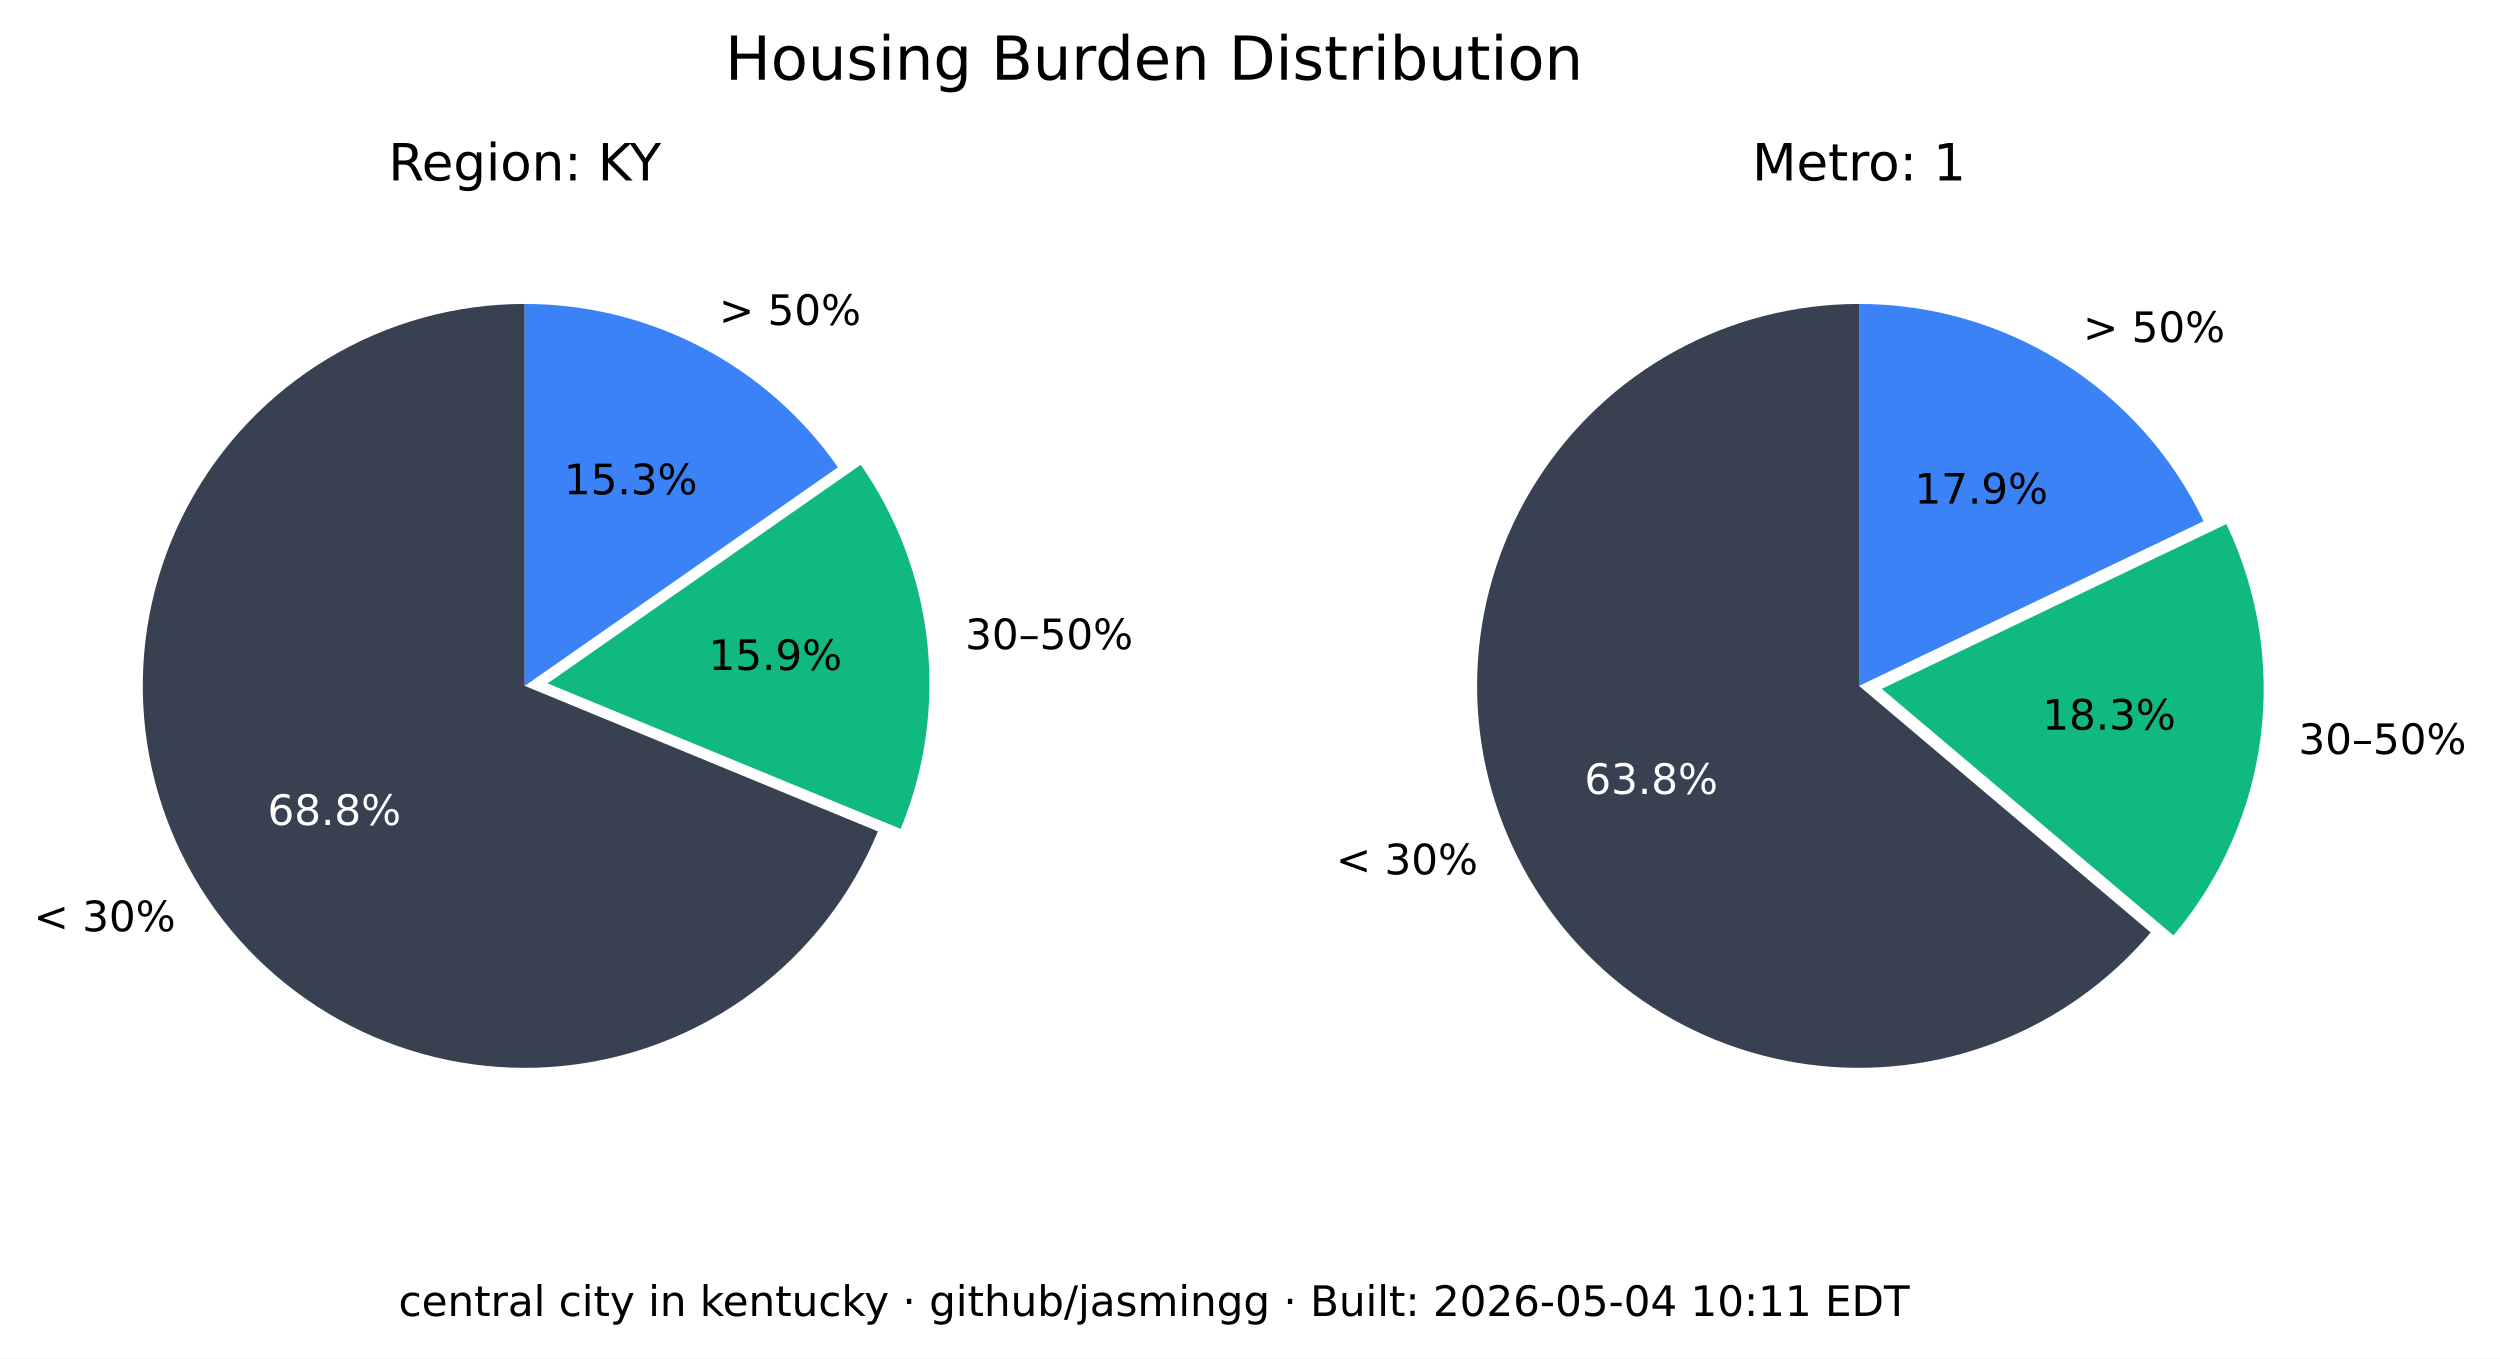
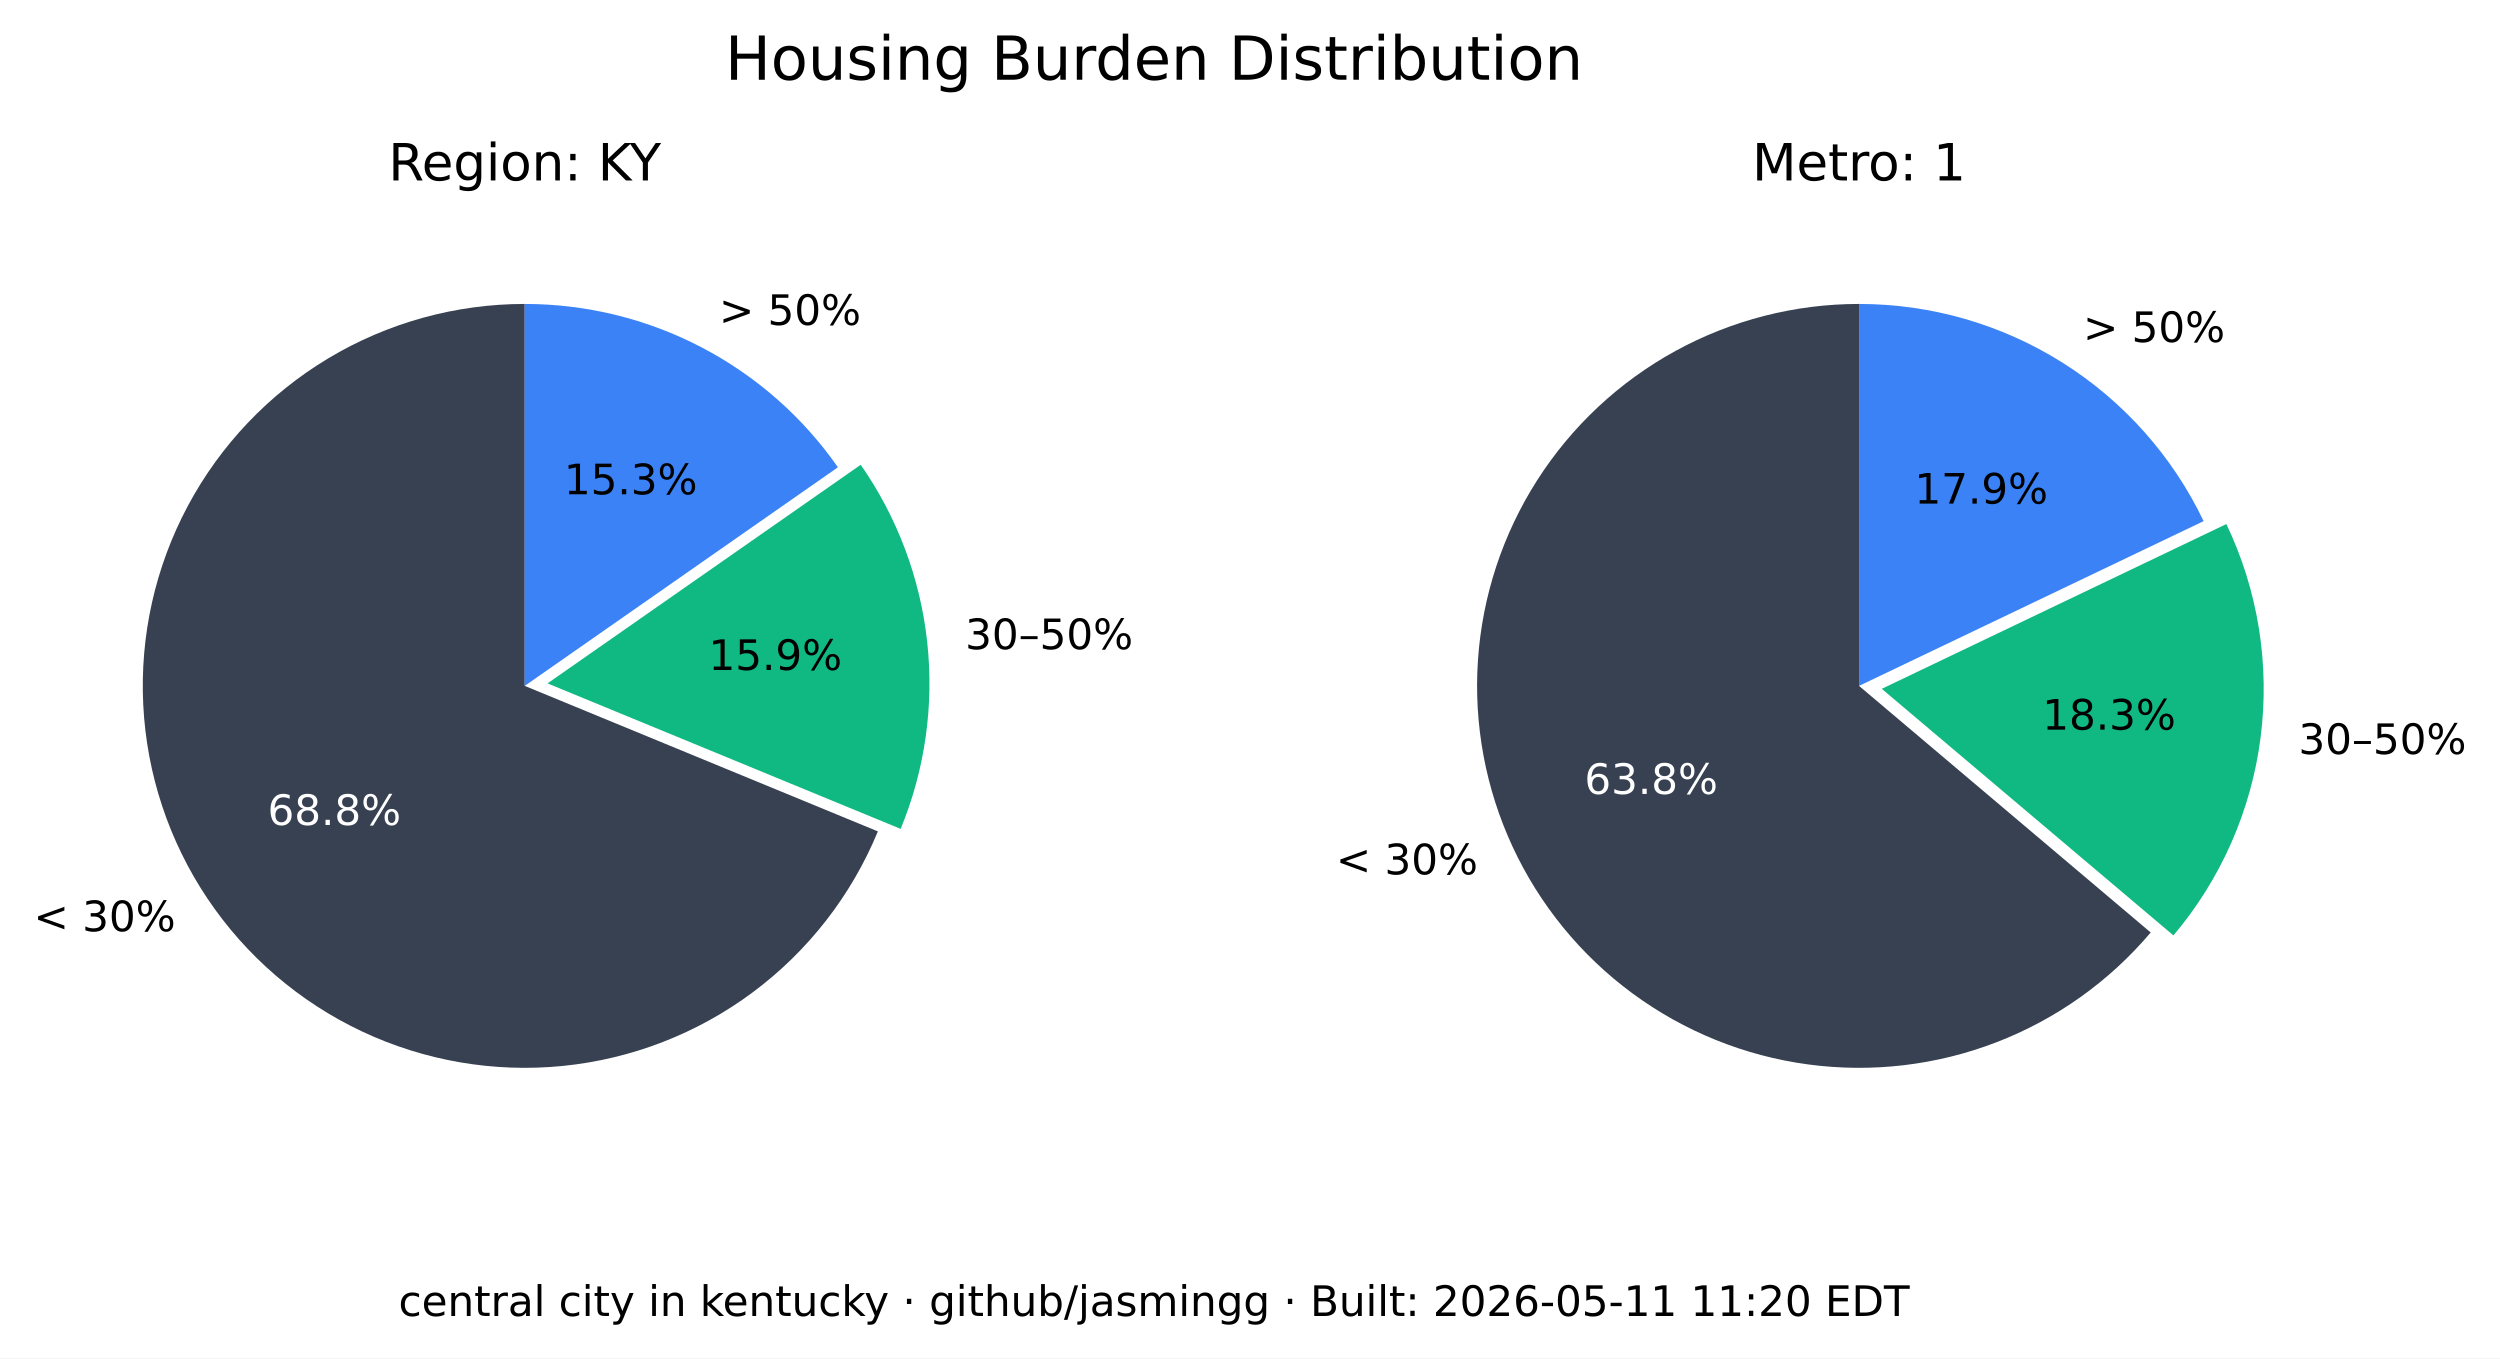
<svg xmlns="http://www.w3.org/2000/svg" xmlns:xlink="http://www.w3.org/1999/xlink" width="535.361pt" height="290.88pt" viewBox="0 0 535.361 290.88" version="1.1">
  <defs>
    <style type="text/css">*{stroke-linejoin: round; stroke-linecap: butt}</style>
  </defs>
  <g id="figure_1">
    <g id="patch_1">
      <path d="M 0 290.88  L 535.361 290.88  L 535.361 0  L 0 0  z " style="fill: #ffffff" />
    </g>
    <g id="axes_1">
      <g id="patch_2">
        <path d="M 112.367 65.088  C 97.551 65.088 83.008 69.114 70.301 76.735  C 57.594 84.355 47.194 95.287 40.215 108.357  C 33.237 121.428 29.939 136.152 30.677 150.951  C 31.414 165.749 36.159 180.073 44.402 192.385  C 52.646 204.697 64.082 214.541 77.483 220.86  C 90.885 227.179 105.755 229.74 120.499 228.267  C 135.242 226.794 149.312 221.342 161.199 212.496  C 173.085 203.65 182.347 191.738 187.992 178.039  L 112.367 146.88  z " style="fill: #374151" />
      </g>
      <g id="patch_3">
        <path d="M 192.87 177.503  C 198.091 164.831 200.044 151.048 198.55 137.424  C 197.055 123.8 192.159 110.768 184.314 99.529  L 117.246 146.345  z " style="fill: #10b981" />
      </g>
      <g id="patch_4">
        <path d="M 179.436 100.064  C 171.899 89.266 161.864 80.446 150.188 74.357  C 138.512 68.268 125.536 65.088 112.367 65.088  L 112.367 146.88  z " style="fill: #3b82f6" />
      </g>
      <g id="matplotlib.axis_1" />
      <g id="matplotlib.axis_2" />
      <g id="text_1">
        <g transform="translate(7.2 199.4189) scale(0.09 -0.09)">
          <defs>
            <path id="DejaVuSans-3c" d="M 4684 3150  L 1459 2003  L 4684 863  L 4684 294  L 678 1747  L 678 2266  L 4684 3719  L 4684 3150  z " transform="scale(0.015625)" />
            <path id="DejaVuSans-20" transform="scale(0.015625)" />
            <path id="DejaVuSans-33" d="M 2597 2516  Q 3050 2419 3304 2112  Q 3559 1806 3559 1356  Q 3559 666 3084 287  Q 2609 -91 1734 -91  Q 1441 -91 1130 -33  Q 819 25 488 141  L 488 750  Q 750 597 1062 519  Q 1375 441 1716 441  Q 2309 441 2620 675  Q 2931 909 2931 1356  Q 2931 1769 2642 2001  Q 2353 2234 1838 2234  L 1294 2234  L 1294 2753  L 1863 2753  Q 2328 2753 2575 2939  Q 2822 3125 2822 3475  Q 2822 3834 2567 4026  Q 2313 4219 1838 4219  Q 1578 4219 1281 4162  Q 984 4106 628 3988  L 628 4550  Q 988 4650 1302 4700  Q 1616 4750 1894 4750  Q 2613 4750 3031 4423  Q 3450 4097 3450 3541  Q 3450 3153 3228 2886  Q 3006 2619 2597 2516  z " transform="scale(0.015625)" />
            <path id="DejaVuSans-30" d="M 2034 4250  Q 1547 4250 1301 3770  Q 1056 3291 1056 2328  Q 1056 1369 1301 889  Q 1547 409 2034 409  Q 2525 409 2770 889  Q 3016 1369 3016 2328  Q 3016 3291 2770 3770  Q 2525 4250 2034 4250  z M 2034 4750  Q 2819 4750 3233 4129  Q 3647 3509 3647 2328  Q 3647 1150 3233 529  Q 2819 -91 2034 -91  Q 1250 -91 836 529  Q 422 1150 422 2328  Q 422 3509 836 4129  Q 1250 4750 2034 4750  z " transform="scale(0.015625)" />
            <path id="DejaVuSans-25" d="M 4653 2053  Q 4381 2053 4226 1822  Q 4072 1591 4072 1178  Q 4072 772 4226 539  Q 4381 306 4653 306  Q 4919 306 5073 539  Q 5228 772 5228 1178  Q 5228 1588 5073 1820  Q 4919 2053 4653 2053  z M 4653 2450  Q 5147 2450 5437 2106  Q 5728 1763 5728 1178  Q 5728 594 5436 251  Q 5144 -91 4653 -91  Q 4153 -91 3862 251  Q 3572 594 3572 1178  Q 3572 1766 3864 2108  Q 4156 2450 4653 2450  z M 1428 4353  Q 1159 4353 1004 4120  Q 850 3888 850 3481  Q 850 3069 1003 2837  Q 1156 2606 1428 2606  Q 1700 2606 1854 2837  Q 2009 3069 2009 3481  Q 2009 3884 1853 4118  Q 1697 4353 1428 4353  z M 4250 4750  L 4750 4750  L 1831 -91  L 1331 -91  L 4250 4750  z M 1428 4750  Q 1922 4750 2215 4408  Q 2509 4066 2509 3481  Q 2509 2891 2217 2550  Q 1925 2209 1428 2209  Q 931 2209 642 2551  Q 353 2894 353 3481  Q 353 4063 643 4406  Q 934 4750 1428 4750  z " transform="scale(0.015625)" />
          </defs>
          <use xlink:href="#DejaVuSans-3c" />
          <use xlink:href="#DejaVuSans-20" x="83.789" />
          <use xlink:href="#DejaVuSans-33" x="115.576" />
          <use xlink:href="#DejaVuSans-30" x="179.199" />
          <use xlink:href="#DejaVuSans-25" x="242.822" />
        </g>
      </g>
      <g id="text_2">
        <g style="fill: #ffffff" transform="translate(57.29316 176.6664) scale(0.09 -0.09)">
          <defs>
            <path id="DejaVuSans-36" d="M 2113 2584  Q 1688 2584 1439 2293  Q 1191 2003 1191 1497  Q 1191 994 1439 701  Q 1688 409 2113 409  Q 2538 409 2786 701  Q 3034 994 3034 1497  Q 3034 2003 2786 2293  Q 2538 2584 2113 2584  z M 3366 4563  L 3366 3988  Q 3128 4100 2886 4159  Q 2644 4219 2406 4219  Q 1781 4219 1451 3797  Q 1122 3375 1075 2522  Q 1259 2794 1537 2939  Q 1816 3084 2150 3084  Q 2853 3084 3261 2657  Q 3669 2231 3669 1497  Q 3669 778 3244 343  Q 2819 -91 2113 -91  Q 1303 -91 875 529  Q 447 1150 447 2328  Q 447 3434 972 4092  Q 1497 4750 2381 4750  Q 2619 4750 2861 4703  Q 3103 4656 3366 4563  z " transform="scale(0.015625)" />
            <path id="DejaVuSans-38" d="M 2034 2216  Q 1584 2216 1326 1975  Q 1069 1734 1069 1313  Q 1069 891 1326 650  Q 1584 409 2034 409  Q 2484 409 2743 651  Q 3003 894 3003 1313  Q 3003 1734 2745 1975  Q 2488 2216 2034 2216  z M 1403 2484  Q 997 2584 770 2862  Q 544 3141 544 3541  Q 544 4100 942 4425  Q 1341 4750 2034 4750  Q 2731 4750 3128 4425  Q 3525 4100 3525 3541  Q 3525 3141 3298 2862  Q 3072 2584 2669 2484  Q 3125 2378 3379 2068  Q 3634 1759 3634 1313  Q 3634 634 3220 271  Q 2806 -91 2034 -91  Q 1263 -91 848 271  Q 434 634 434 1313  Q 434 1759 690 2068  Q 947 2378 1403 2484  z M 1172 3481  Q 1172 3119 1398 2916  Q 1625 2713 2034 2713  Q 2441 2713 2670 2916  Q 2900 3119 2900 3481  Q 2900 3844 2670 4047  Q 2441 4250 2034 4250  Q 1625 4250 1398 4047  Q 1172 3844 1172 3481  z " transform="scale(0.015625)" />
            <path id="DejaVuSans-2e" d="M 684 794  L 1344 794  L 1344 0  L 684 0  L 684 794  z " transform="scale(0.015625)" />
          </defs>
          <use xlink:href="#DejaVuSans-36" />
          <use xlink:href="#DejaVuSans-38" x="63.623" />
          <use xlink:href="#DejaVuSans-2e" x="127.246" />
          <use xlink:href="#DejaVuSans-38" x="159.033" />
          <use xlink:href="#DejaVuSans-25" x="222.656" />
        </g>
      </g>
      <g id="text_3">
        <g transform="translate(206.68 139.015) scale(0.09 -0.09)">
          <defs>
            <path id="DejaVuSans-2013" d="M 313 1978  L 2888 1978  L 2888 1528  L 313 1528  L 313 1978  z " transform="scale(0.015625)" />
            <path id="DejaVuSans-35" d="M 691 4666  L 3169 4666  L 3169 4134  L 1269 4134  L 1269 2991  Q 1406 3038 1543 3061  Q 1681 3084 1819 3084  Q 2600 3084 3056 2656  Q 3513 2228 3513 1497  Q 3513 744 3044 326  Q 2575 -91 1722 -91  Q 1428 -91 1123 -41  Q 819 9 494 109  L 494 744  Q 775 591 1075 516  Q 1375 441 1709 441  Q 2250 441 2565 725  Q 2881 1009 2881 1497  Q 2881 1984 2565 2268  Q 2250 2553 1709 2553  Q 1456 2553 1204 2497  Q 953 2441 691 2322  L 691 4666  z " transform="scale(0.015625)" />
          </defs>
          <use xlink:href="#DejaVuSans-33" />
          <use xlink:href="#DejaVuSans-30" x="63.623" />
          <use xlink:href="#DejaVuSans-2013" x="127.246" />
          <use xlink:href="#DejaVuSans-35" x="177.246" />
          <use xlink:href="#DejaVuSans-30" x="240.869" />
          <use xlink:href="#DejaVuSans-25" x="304.492" />
        </g>
      </g>
      <g id="text_4">
        <g transform="translate(151.7328 143.4755) scale(0.09 -0.09)">
          <defs>
            <path id="DejaVuSans-31" d="M 794 531  L 1825 531  L 1825 4091  L 703 3866  L 703 4441  L 1819 4666  L 2450 4666  L 2450 531  L 3481 531  L 3481 0  L 794 0  L 794 531  z " transform="scale(0.015625)" />
            <path id="DejaVuSans-39" d="M 703 97  L 703 672  Q 941 559 1184 500  Q 1428 441 1663 441  Q 2288 441 2617 861  Q 2947 1281 2994 2138  Q 2813 1869 2534 1725  Q 2256 1581 1919 1581  Q 1219 1581 811 2004  Q 403 2428 403 3163  Q 403 3881 828 4315  Q 1253 4750 1959 4750  Q 2769 4750 3195 4129  Q 3622 3509 3622 2328  Q 3622 1225 3098 567  Q 2575 -91 1691 -91  Q 1453 -91 1209 -44  Q 966 3 703 97  z M 1959 2075  Q 2384 2075 2632 2365  Q 2881 2656 2881 3163  Q 2881 3666 2632 3958  Q 2384 4250 1959 4250  Q 1534 4250 1286 3958  Q 1038 3666 1038 3163  Q 1038 2656 1286 2365  Q 1534 2075 1959 2075  z " transform="scale(0.015625)" />
          </defs>
          <use xlink:href="#DejaVuSans-31" />
          <use xlink:href="#DejaVuSans-35" x="63.623" />
          <use xlink:href="#DejaVuSans-2e" x="127.246" />
          <use xlink:href="#DejaVuSans-39" x="159.033" />
          <use xlink:href="#DejaVuSans-25" x="222.656" />
        </g>
      </g>
      <g id="text_5">
        <g transform="translate(153.97 69.58851) scale(0.09 -0.09)">
          <defs>
            <path id="DejaVuSans-3e" d="M 678 3150  L 678 3719  L 4684 2266  L 4684 1747  L 678 294  L 678 863  L 3897 2003  L 678 3150  z " transform="scale(0.015625)" />
          </defs>
          <use xlink:href="#DejaVuSans-3e" />
          <use xlink:href="#DejaVuSans-20" x="83.789" />
          <use xlink:href="#DejaVuSans-35" x="115.576" />
          <use xlink:href="#DejaVuSans-30" x="179.199" />
          <use xlink:href="#DejaVuSans-25" x="242.822" />
        </g>
      </g>
      <g id="text_6">
        <g transform="translate(120.7644 105.8498) scale(0.09 -0.09)">
          <use xlink:href="#DejaVuSans-31" />
          <use xlink:href="#DejaVuSans-35" x="63.623" />
          <use xlink:href="#DejaVuSans-2e" x="127.246" />
          <use xlink:href="#DejaVuSans-33" x="159.033" />
          <use xlink:href="#DejaVuSans-25" x="222.656" />
        </g>
      </g>
      <g id="text_7">
        <g transform="translate(83.17094 38.64) scale(0.11 -0.11)">
          <defs>
            <path id="DejaVuSans-52" d="M 2841 2188  Q 3044 2119 3236 1894  Q 3428 1669 3622 1275  L 4263 0  L 3584 0  L 2988 1197  Q 2756 1666 2539 1819  Q 2322 1972 1947 1972  L 1259 1972  L 1259 0  L 628 0  L 628 4666  L 2053 4666  Q 2853 4666 3247 4331  Q 3641 3997 3641 3322  Q 3641 2881 3436 2590  Q 3231 2300 2841 2188  z M 1259 4147  L 1259 2491  L 2053 2491  Q 2509 2491 2742 2702  Q 2975 2913 2975 3322  Q 2975 3731 2742 3939  Q 2509 4147 2053 4147  L 1259 4147  z " transform="scale(0.015625)" />
            <path id="DejaVuSans-65" d="M 3597 1894  L 3597 1613  L 953 1613  Q 991 1019 1311 708  Q 1631 397 2203 397  Q 2534 397 2845 478  Q 3156 559 3463 722  L 3463 178  Q 3153 47 2828 -22  Q 2503 -91 2169 -91  Q 1331 -91 842 396  Q 353 884 353 1716  Q 353 2575 817 3079  Q 1281 3584 2069 3584  Q 2775 3584 3186 3129  Q 3597 2675 3597 1894  z M 3022 2063  Q 3016 2534 2758 2815  Q 2500 3097 2075 3097  Q 1594 3097 1305 2825  Q 1016 2553 972 2059  L 3022 2063  z " transform="scale(0.015625)" />
            <path id="DejaVuSans-67" d="M 2906 1791  Q 2906 2416 2648 2759  Q 2391 3103 1925 3103  Q 1463 3103 1205 2759  Q 947 2416 947 1791  Q 947 1169 1205 825  Q 1463 481 1925 481  Q 2391 481 2648 825  Q 2906 1169 2906 1791  z M 3481 434  Q 3481 -459 3084 -895  Q 2688 -1331 1869 -1331  Q 1566 -1331 1297 -1286  Q 1028 -1241 775 -1147  L 775 -588  Q 1028 -725 1275 -790  Q 1522 -856 1778 -856  Q 2344 -856 2625 -561  Q 2906 -266 2906 331  L 2906 616  Q 2728 306 2450 153  Q 2172 0 1784 0  Q 1141 0 747 490  Q 353 981 353 1791  Q 353 2603 747 3093  Q 1141 3584 1784 3584  Q 2172 3584 2450 3431  Q 2728 3278 2906 2969  L 2906 3500  L 3481 3500  L 3481 434  z " transform="scale(0.015625)" />
            <path id="DejaVuSans-69" d="M 603 3500  L 1178 3500  L 1178 0  L 603 0  L 603 3500  z M 603 4863  L 1178 4863  L 1178 4134  L 603 4134  L 603 4863  z " transform="scale(0.015625)" />
            <path id="DejaVuSans-6f" d="M 1959 3097  Q 1497 3097 1228 2736  Q 959 2375 959 1747  Q 959 1119 1226 758  Q 1494 397 1959 397  Q 2419 397 2687 759  Q 2956 1122 2956 1747  Q 2956 2369 2687 2733  Q 2419 3097 1959 3097  z M 1959 3584  Q 2709 3584 3137 3096  Q 3566 2609 3566 1747  Q 3566 888 3137 398  Q 2709 -91 1959 -91  Q 1206 -91 779 398  Q 353 888 353 1747  Q 353 2609 779 3096  Q 1206 3584 1959 3584  z " transform="scale(0.015625)" />
            <path id="DejaVuSans-6e" d="M 3513 2113  L 3513 0  L 2938 0  L 2938 2094  Q 2938 2591 2744 2837  Q 2550 3084 2163 3084  Q 1697 3084 1428 2787  Q 1159 2491 1159 1978  L 1159 0  L 581 0  L 581 3500  L 1159 3500  L 1159 2956  Q 1366 3272 1645 3428  Q 1925 3584 2291 3584  Q 2894 3584 3203 3211  Q 3513 2838 3513 2113  z " transform="scale(0.015625)" />
            <path id="DejaVuSans-3a" d="M 750 794  L 1409 794  L 1409 0  L 750 0  L 750 794  z M 750 3309  L 1409 3309  L 1409 2516  L 750 2516  L 750 3309  z " transform="scale(0.015625)" />
            <path id="DejaVuSans-4b" d="M 628 4666  L 1259 4666  L 1259 2694  L 3353 4666  L 4166 4666  L 1850 2491  L 4331 0  L 3500 0  L 1259 2247  L 1259 0  L 628 0  L 628 4666  z " transform="scale(0.015625)" />
            <path id="DejaVuSans-59" d="M -13 4666  L 666 4666  L 1959 2747  L 3244 4666  L 3922 4666  L 2272 2222  L 2272 0  L 1638 0  L 1638 2222  L -13 4666  z " transform="scale(0.015625)" />
          </defs>
          <use xlink:href="#DejaVuSans-52" />
          <use xlink:href="#DejaVuSans-65" x="64.982" />
          <use xlink:href="#DejaVuSans-67" x="126.506" />
          <use xlink:href="#DejaVuSans-69" x="189.982" />
          <use xlink:href="#DejaVuSans-6f" x="217.766" />
          <use xlink:href="#DejaVuSans-6e" x="278.947" />
          <use xlink:href="#DejaVuSans-3a" x="342.326" />
          <use xlink:href="#DejaVuSans-20" x="376.018" />
          <use xlink:href="#DejaVuSans-4b" x="407.805" />
          <use xlink:href="#DejaVuSans-59" x="469.756" />
        </g>
      </g>
    </g>
    <g id="axes_2">
      <g id="patch_5">
        <path d="M 398.102 65.088  C 384.363 65.088 370.843 68.55 358.795 75.152  C 346.746 81.755 336.553 91.288 329.16 102.868  C 321.768 114.449 317.41 127.707 316.493 141.415  C 315.575 155.124 318.125 168.845 323.908 181.307  C 329.691 193.77 338.522 204.577 349.583 212.727  C 360.643 220.877 373.581 226.11 387.197 227.942  C 400.813 229.774 414.674 228.145 427.495 223.208  C 440.317 218.271 451.689 210.181 460.56 199.69  L 398.102 146.88  z " style="fill: #374151" />
      </g>
      <g id="patch_6">
        <path d="M 465.427 200.316  C 475.6 188.286 482.083 173.568 484.093 157.942  C 486.103 142.316 483.556 126.437 476.76 112.224  L 402.969 147.506  z " style="fill: #10b981" />
      </g>
      <g id="patch_7">
        <path d="M 471.893 111.598  C 465.235 97.674 454.771 85.915 441.714 77.686  C 428.658 69.456 413.535 65.088 398.102 65.088  L 398.102 146.88  z " style="fill: #3b82f6" />
      </g>
      <g id="matplotlib.axis_3" />
      <g id="matplotlib.axis_4" />
      <g id="text_8">
        <g transform="translate(286.0829 187.2335) scale(0.09 -0.09)">
          <use xlink:href="#DejaVuSans-3c" />
          <use xlink:href="#DejaVuSans-20" x="83.789" />
          <use xlink:href="#DejaVuSans-33" x="115.576" />
          <use xlink:href="#DejaVuSans-30" x="179.199" />
          <use xlink:href="#DejaVuSans-25" x="242.822" />
        </g>
      </g>
      <g id="text_9">
        <g style="fill: #ffffff" transform="translate(339.2904 170.0199) scale(0.09 -0.09)">
          <use xlink:href="#DejaVuSans-36" />
          <use xlink:href="#DejaVuSans-33" x="63.623" />
          <use xlink:href="#DejaVuSans-2e" x="127.246" />
          <use xlink:href="#DejaVuSans-38" x="159.033" />
          <use xlink:href="#DejaVuSans-25" x="222.656" />
        </g>
      </g>
      <g id="text_10">
        <g transform="translate(492.2051 161.4692) scale(0.09 -0.09)">
          <use xlink:href="#DejaVuSans-33" />
          <use xlink:href="#DejaVuSans-30" x="63.623" />
          <use xlink:href="#DejaVuSans-2013" x="127.246" />
          <use xlink:href="#DejaVuSans-35" x="177.246" />
          <use xlink:href="#DejaVuSans-30" x="240.869" />
          <use xlink:href="#DejaVuSans-25" x="304.492" />
        </g>
      </g>
      <g id="text_11">
        <g transform="translate(437.3481 156.2512) scale(0.09 -0.09)">
          <use xlink:href="#DejaVuSans-31" />
          <use xlink:href="#DejaVuSans-38" x="63.623" />
          <use xlink:href="#DejaVuSans-2e" x="127.246" />
          <use xlink:href="#DejaVuSans-33" x="159.033" />
          <use xlink:href="#DejaVuSans-25" x="222.656" />
        </g>
      </g>
      <g id="text_12">
        <g transform="translate(446.0756 73.24948) scale(0.09 -0.09)">
          <use xlink:href="#DejaVuSans-3e" />
          <use xlink:href="#DejaVuSans-20" x="83.789" />
          <use xlink:href="#DejaVuSans-35" x="115.576" />
          <use xlink:href="#DejaVuSans-30" x="179.199" />
          <use xlink:href="#DejaVuSans-25" x="242.822" />
        </g>
      </g>
      <g id="text_13">
        <g transform="translate(409.9741 107.8467) scale(0.09 -0.09)">
          <defs>
            <path id="DejaVuSans-37" d="M 525 4666  L 3525 4666  L 3525 4397  L 1831 0  L 1172 0  L 2766 4134  L 525 4134  L 525 4666  z " transform="scale(0.015625)" />
          </defs>
          <use xlink:href="#DejaVuSans-31" />
          <use xlink:href="#DejaVuSans-37" x="63.623" />
          <use xlink:href="#DejaVuSans-2e" x="127.246" />
          <use xlink:href="#DejaVuSans-39" x="159.033" />
          <use xlink:href="#DejaVuSans-25" x="222.656" />
        </g>
      </g>
      <g id="text_14">
        <g transform="translate(375.2132 38.64) scale(0.11 -0.11)">
          <defs>
            <path id="DejaVuSans-4d" d="M 628 4666  L 1569 4666  L 2759 1491  L 3956 4666  L 4897 4666  L 4897 0  L 4281 0  L 4281 4097  L 3078 897  L 2444 897  L 1241 4097  L 1241 0  L 628 0  L 628 4666  z " transform="scale(0.015625)" />
            <path id="DejaVuSans-74" d="M 1172 4494  L 1172 3500  L 2356 3500  L 2356 3053  L 1172 3053  L 1172 1153  Q 1172 725 1289 603  Q 1406 481 1766 481  L 2356 481  L 2356 0  L 1766 0  Q 1100 0 847 248  Q 594 497 594 1153  L 594 3053  L 172 3053  L 172 3500  L 594 3500  L 594 4494  L 1172 4494  z " transform="scale(0.015625)" />
            <path id="DejaVuSans-72" d="M 2631 2963  Q 2534 3019 2420 3045  Q 2306 3072 2169 3072  Q 1681 3072 1420 2755  Q 1159 2438 1159 1844  L 1159 0  L 581 0  L 581 3500  L 1159 3500  L 1159 2956  Q 1341 3275 1631 3429  Q 1922 3584 2338 3584  Q 2397 3584 2469 3576  Q 2541 3569 2628 3553  L 2631 2963  z " transform="scale(0.015625)" />
          </defs>
          <use xlink:href="#DejaVuSans-4d" />
          <use xlink:href="#DejaVuSans-65" x="86.279" />
          <use xlink:href="#DejaVuSans-74" x="147.803" />
          <use xlink:href="#DejaVuSans-72" x="187.012" />
          <use xlink:href="#DejaVuSans-6f" x="225.875" />
          <use xlink:href="#DejaVuSans-3a" x="287.057" />
          <use xlink:href="#DejaVuSans-20" x="320.748" />
          <use xlink:href="#DejaVuSans-31" x="352.535" />
        </g>
      </g>
    </g>
    <g id="text_15">
      <g transform="translate(155.2784 17.07797) scale(0.13 -0.13)">
        <defs>
          <path id="DejaVuSans-48" d="M 628 4666  L 1259 4666  L 1259 2753  L 3553 2753  L 3553 4666  L 4184 4666  L 4184 0  L 3553 0  L 3553 2222  L 1259 2222  L 1259 0  L 628 0  L 628 4666  z " transform="scale(0.015625)" />
          <path id="DejaVuSans-75" d="M 544 1381  L 544 3500  L 1119 3500  L 1119 1403  Q 1119 906 1312 657  Q 1506 409 1894 409  Q 2359 409 2629 706  Q 2900 1003 2900 1516  L 2900 3500  L 3475 3500  L 3475 0  L 2900 0  L 2900 538  Q 2691 219 2414 64  Q 2138 -91 1772 -91  Q 1169 -91 856 284  Q 544 659 544 1381  z M 1991 3584  L 1991 3584  z " transform="scale(0.015625)" />
          <path id="DejaVuSans-73" d="M 2834 3397  L 2834 2853  Q 2591 2978 2328 3040  Q 2066 3103 1784 3103  Q 1356 3103 1142 2972  Q 928 2841 928 2578  Q 928 2378 1081 2264  Q 1234 2150 1697 2047  L 1894 2003  Q 2506 1872 2764 1633  Q 3022 1394 3022 966  Q 3022 478 2636 193  Q 2250 -91 1575 -91  Q 1294 -91 989 -36  Q 684 19 347 128  L 347 722  Q 666 556 975 473  Q 1284 391 1588 391  Q 1994 391 2212 530  Q 2431 669 2431 922  Q 2431 1156 2273 1281  Q 2116 1406 1581 1522  L 1381 1569  Q 847 1681 609 1914  Q 372 2147 372 2553  Q 372 3047 722 3315  Q 1072 3584 1716 3584  Q 2034 3584 2315 3537  Q 2597 3491 2834 3397  z " transform="scale(0.015625)" />
          <path id="DejaVuSans-42" d="M 1259 2228  L 1259 519  L 2272 519  Q 2781 519 3026 730  Q 3272 941 3272 1375  Q 3272 1813 3026 2020  Q 2781 2228 2272 2228  L 1259 2228  z M 1259 4147  L 1259 2741  L 2194 2741  Q 2656 2741 2882 2914  Q 3109 3088 3109 3444  Q 3109 3797 2882 3972  Q 2656 4147 2194 4147  L 1259 4147  z M 628 4666  L 2241 4666  Q 2963 4666 3353 4366  Q 3744 4066 3744 3513  Q 3744 3084 3544 2831  Q 3344 2578 2956 2516  Q 3422 2416 3680 2098  Q 3938 1781 3938 1306  Q 3938 681 3513 340  Q 3088 0 2303 0  L 628 0  L 628 4666  z " transform="scale(0.015625)" />
          <path id="DejaVuSans-64" d="M 2906 2969  L 2906 4863  L 3481 4863  L 3481 0  L 2906 0  L 2906 525  Q 2725 213 2448 61  Q 2172 -91 1784 -91  Q 1150 -91 751 415  Q 353 922 353 1747  Q 353 2572 751 3078  Q 1150 3584 1784 3584  Q 2172 3584 2448 3432  Q 2725 3281 2906 2969  z M 947 1747  Q 947 1113 1208 752  Q 1469 391 1925 391  Q 2381 391 2643 752  Q 2906 1113 2906 1747  Q 2906 2381 2643 2742  Q 2381 3103 1925 3103  Q 1469 3103 1208 2742  Q 947 2381 947 1747  z " transform="scale(0.015625)" />
          <path id="DejaVuSans-44" d="M 1259 4147  L 1259 519  L 2022 519  Q 2988 519 3436 956  Q 3884 1394 3884 2338  Q 3884 3275 3436 3711  Q 2988 4147 2022 4147  L 1259 4147  z M 628 4666  L 1925 4666  Q 3281 4666 3915 4102  Q 4550 3538 4550 2338  Q 4550 1131 3912 565  Q 3275 0 1925 0  L 628 0  L 628 4666  z " transform="scale(0.015625)" />
          <path id="DejaVuSans-62" d="M 3116 1747  Q 3116 2381 2855 2742  Q 2594 3103 2138 3103  Q 1681 3103 1420 2742  Q 1159 2381 1159 1747  Q 1159 1113 1420 752  Q 1681 391 2138 391  Q 2594 391 2855 752  Q 3116 1113 3116 1747  z M 1159 2969  Q 1341 3281 1617 3432  Q 1894 3584 2278 3584  Q 2916 3584 3314 3078  Q 3713 2572 3713 1747  Q 3713 922 3314 415  Q 2916 -91 2278 -91  Q 1894 -91 1617 61  Q 1341 213 1159 525  L 1159 0  L 581 0  L 581 4863  L 1159 4863  L 1159 2969  z " transform="scale(0.015625)" />
        </defs>
        <use xlink:href="#DejaVuSans-48" />
        <use xlink:href="#DejaVuSans-6f" x="75.195" />
        <use xlink:href="#DejaVuSans-75" x="136.377" />
        <use xlink:href="#DejaVuSans-73" x="199.756" />
        <use xlink:href="#DejaVuSans-69" x="251.855" />
        <use xlink:href="#DejaVuSans-6e" x="279.639" />
        <use xlink:href="#DejaVuSans-67" x="343.018" />
        <use xlink:href="#DejaVuSans-20" x="406.494" />
        <use xlink:href="#DejaVuSans-42" x="438.281" />
        <use xlink:href="#DejaVuSans-75" x="506.885" />
        <use xlink:href="#DejaVuSans-72" x="570.264" />
        <use xlink:href="#DejaVuSans-64" x="609.627" />
        <use xlink:href="#DejaVuSans-65" x="673.104" />
        <use xlink:href="#DejaVuSans-6e" x="734.627" />
        <use xlink:href="#DejaVuSans-20" x="798.006" />
        <use xlink:href="#DejaVuSans-44" x="829.793" />
        <use xlink:href="#DejaVuSans-69" x="906.795" />
        <use xlink:href="#DejaVuSans-73" x="934.578" />
        <use xlink:href="#DejaVuSans-74" x="986.678" />
        <use xlink:href="#DejaVuSans-72" x="1025.887" />
        <use xlink:href="#DejaVuSans-69" x="1067" />
        <use xlink:href="#DejaVuSans-62" x="1094.783" />
        <use xlink:href="#DejaVuSans-75" x="1158.26" />
        <use xlink:href="#DejaVuSans-74" x="1221.639" />
        <use xlink:href="#DejaVuSans-69" x="1260.848" />
        <use xlink:href="#DejaVuSans-6f" x="1288.631" />
        <use xlink:href="#DejaVuSans-6e" x="1349.812" />
      </g>
    </g>
    <g id="text_16">
      <g transform="translate(85.34623 281.8083) scale(0.09 -0.09)">
        <defs>
          <path id="DejaVuSans-63" d="M 3122 3366  L 3122 2828  Q 2878 2963 2633 3030  Q 2388 3097 2138 3097  Q 1578 3097 1268 2742  Q 959 2388 959 1747  Q 959 1106 1268 751  Q 1578 397 2138 397  Q 2388 397 2633 464  Q 2878 531 3122 666  L 3122 134  Q 2881 22 2623 -34  Q 2366 -91 2075 -91  Q 1284 -91 818 406  Q 353 903 353 1747  Q 353 2603 823 3093  Q 1294 3584 2113 3584  Q 2378 3584 2631 3529  Q 2884 3475 3122 3366  z " transform="scale(0.015625)" />
          <path id="DejaVuSans-61" d="M 2194 1759  Q 1497 1759 1228 1600  Q 959 1441 959 1056  Q 959 750 1161 570  Q 1363 391 1709 391  Q 2188 391 2477 730  Q 2766 1069 2766 1631  L 2766 1759  L 2194 1759  z M 3341 1997  L 3341 0  L 2766 0  L 2766 531  Q 2569 213 2275 61  Q 1981 -91 1556 -91  Q 1019 -91 701 211  Q 384 513 384 1019  Q 384 1609 779 1909  Q 1175 2209 1959 2209  L 2766 2209  L 2766 2266  Q 2766 2663 2505 2880  Q 2244 3097 1772 3097  Q 1472 3097 1187 3025  Q 903 2953 641 2809  L 641 3341  Q 956 3463 1253 3523  Q 1550 3584 1831 3584  Q 2591 3584 2966 3190  Q 3341 2797 3341 1997  z " transform="scale(0.015625)" />
          <path id="DejaVuSans-6c" d="M 603 4863  L 1178 4863  L 1178 0  L 603 0  L 603 4863  z " transform="scale(0.015625)" />
          <path id="DejaVuSans-79" d="M 2059 -325  Q 1816 -950 1584 -1140  Q 1353 -1331 966 -1331  L 506 -1331  L 506 -850  L 844 -850  Q 1081 -850 1212 -737  Q 1344 -625 1503 -206  L 1606 56  L 191 3500  L 800 3500  L 1894 763  L 2988 3500  L 3597 3500  L 2059 -325  z " transform="scale(0.015625)" />
          <path id="DejaVuSans-6b" d="M 581 4863  L 1159 4863  L 1159 1991  L 2875 3500  L 3609 3500  L 1753 1863  L 3688 0  L 2938 0  L 1159 1709  L 1159 0  L 581 0  L 581 4863  z " transform="scale(0.015625)" />
          <path id="DejaVuSans-b7" d="M 684 2619  L 1344 2619  L 1344 1825  L 684 1825  L 684 2619  z " transform="scale(0.015625)" />
          <path id="DejaVuSans-68" d="M 3513 2113  L 3513 0  L 2938 0  L 2938 2094  Q 2938 2591 2744 2837  Q 2550 3084 2163 3084  Q 1697 3084 1428 2787  Q 1159 2491 1159 1978  L 1159 0  L 581 0  L 581 4863  L 1159 4863  L 1159 2956  Q 1366 3272 1645 3428  Q 1925 3584 2291 3584  Q 2894 3584 3203 3211  Q 3513 2838 3513 2113  z " transform="scale(0.015625)" />
          <path id="DejaVuSans-2f" d="M 1625 4666  L 2156 4666  L 531 -594  L 0 -594  L 1625 4666  z " transform="scale(0.015625)" />
          <path id="DejaVuSans-6a" d="M 603 3500  L 1178 3500  L 1178 -63  Q 1178 -731 923 -1031  Q 669 -1331 103 -1331  L -116 -1331  L -116 -844  L 38 -844  Q 366 -844 484 -692  Q 603 -541 603 -63  L 603 3500  z M 603 4863  L 1178 4863  L 1178 4134  L 603 4134  L 603 4863  z " transform="scale(0.015625)" />
          <path id="DejaVuSans-6d" d="M 3328 2828  Q 3544 3216 3844 3400  Q 4144 3584 4550 3584  Q 5097 3584 5394 3201  Q 5691 2819 5691 2113  L 5691 0  L 5113 0  L 5113 2094  Q 5113 2597 4934 2840  Q 4756 3084 4391 3084  Q 3944 3084 3684 2787  Q 3425 2491 3425 1978  L 3425 0  L 2847 0  L 2847 2094  Q 2847 2600 2669 2842  Q 2491 3084 2119 3084  Q 1678 3084 1418 2786  Q 1159 2488 1159 1978  L 1159 0  L 581 0  L 581 3500  L 1159 3500  L 1159 2956  Q 1356 3278 1631 3431  Q 1906 3584 2284 3584  Q 2666 3584 2933 3390  Q 3200 3197 3328 2828  z " transform="scale(0.015625)" />
          <path id="DejaVuSans-32" d="M 1228 531  L 3431 531  L 3431 0  L 469 0  L 469 531  Q 828 903 1448 1529  Q 2069 2156 2228 2338  Q 2531 2678 2651 2914  Q 2772 3150 2772 3378  Q 2772 3750 2511 3984  Q 2250 4219 1831 4219  Q 1534 4219 1204 4116  Q 875 4013 500 3803  L 500 4441  Q 881 4594 1212 4672  Q 1544 4750 1819 4750  Q 2544 4750 2975 4387  Q 3406 4025 3406 3419  Q 3406 3131 3298 2873  Q 3191 2616 2906 2266  Q 2828 2175 2409 1742  Q 1991 1309 1228 531  z " transform="scale(0.015625)" />
          <path id="DejaVuSans-2d" d="M 313 2009  L 1997 2009  L 1997 1497  L 313 1497  L 313 2009  z " transform="scale(0.015625)" />
-           <path id="DejaVuSans-34" d="M 2419 4116  L 825 1625  L 2419 1625  L 2419 4116  z M 2253 4666  L 3047 4666  L 3047 1625  L 3713 1625  L 3713 1100  L 3047 1100  L 3047 0  L 2419 0  L 2419 1100  L 313 1100  L 313 1709  L 2253 4666  z " transform="scale(0.015625)" />
          <path id="DejaVuSans-45" d="M 628 4666  L 3578 4666  L 3578 4134  L 1259 4134  L 1259 2753  L 3481 2753  L 3481 2222  L 1259 2222  L 1259 531  L 3634 531  L 3634 0  L 628 0  L 628 4666  z " transform="scale(0.015625)" />
          <path id="DejaVuSans-54" d="M -19 4666  L 3928 4666  L 3928 4134  L 2272 4134  L 2272 0  L 1638 0  L 1638 4134  L -19 4134  L -19 4666  z " transform="scale(0.015625)" />
        </defs>
        <use xlink:href="#DejaVuSans-63" />
        <use xlink:href="#DejaVuSans-65" x="54.98" />
        <use xlink:href="#DejaVuSans-6e" x="116.504" />
        <use xlink:href="#DejaVuSans-74" x="179.883" />
        <use xlink:href="#DejaVuSans-72" x="219.092" />
        <use xlink:href="#DejaVuSans-61" x="260.205" />
        <use xlink:href="#DejaVuSans-6c" x="321.484" />
        <use xlink:href="#DejaVuSans-20" x="349.268" />
        <use xlink:href="#DejaVuSans-63" x="381.055" />
        <use xlink:href="#DejaVuSans-69" x="436.035" />
        <use xlink:href="#DejaVuSans-74" x="463.818" />
        <use xlink:href="#DejaVuSans-79" x="503.027" />
        <use xlink:href="#DejaVuSans-20" x="562.207" />
        <use xlink:href="#DejaVuSans-69" x="593.994" />
        <use xlink:href="#DejaVuSans-6e" x="621.777" />
        <use xlink:href="#DejaVuSans-20" x="685.156" />
        <use xlink:href="#DejaVuSans-6b" x="716.943" />
        <use xlink:href="#DejaVuSans-65" x="771.229" />
        <use xlink:href="#DejaVuSans-6e" x="832.752" />
        <use xlink:href="#DejaVuSans-74" x="896.131" />
        <use xlink:href="#DejaVuSans-75" x="935.34" />
        <use xlink:href="#DejaVuSans-63" x="998.719" />
        <use xlink:href="#DejaVuSans-6b" x="1053.699" />
        <use xlink:href="#DejaVuSans-79" x="1107.984" />
        <use xlink:href="#DejaVuSans-20" x="1167.164" />
        <use xlink:href="#DejaVuSans-b7" x="1198.951" />
        <use xlink:href="#DejaVuSans-20" x="1230.738" />
        <use xlink:href="#DejaVuSans-67" x="1262.525" />
        <use xlink:href="#DejaVuSans-69" x="1326.002" />
        <use xlink:href="#DejaVuSans-74" x="1353.785" />
        <use xlink:href="#DejaVuSans-68" x="1392.994" />
        <use xlink:href="#DejaVuSans-75" x="1456.373" />
        <use xlink:href="#DejaVuSans-62" x="1519.752" />
        <use xlink:href="#DejaVuSans-2f" x="1583.229" />
        <use xlink:href="#DejaVuSans-6a" x="1616.92" />
        <use xlink:href="#DejaVuSans-61" x="1644.703" />
        <use xlink:href="#DejaVuSans-73" x="1705.982" />
        <use xlink:href="#DejaVuSans-6d" x="1758.082" />
        <use xlink:href="#DejaVuSans-69" x="1855.494" />
        <use xlink:href="#DejaVuSans-6e" x="1883.277" />
        <use xlink:href="#DejaVuSans-67" x="1946.656" />
        <use xlink:href="#DejaVuSans-67" x="2010.133" />
        <use xlink:href="#DejaVuSans-20" x="2073.609" />
        <use xlink:href="#DejaVuSans-b7" x="2105.396" />
        <use xlink:href="#DejaVuSans-20" x="2137.184" />
        <use xlink:href="#DejaVuSans-42" x="2168.971" />
        <use xlink:href="#DejaVuSans-75" x="2237.574" />
        <use xlink:href="#DejaVuSans-69" x="2300.953" />
        <use xlink:href="#DejaVuSans-6c" x="2328.736" />
        <use xlink:href="#DejaVuSans-74" x="2356.52" />
        <use xlink:href="#DejaVuSans-3a" x="2395.729" />
        <use xlink:href="#DejaVuSans-20" x="2429.42" />
        <use xlink:href="#DejaVuSans-32" x="2461.207" />
        <use xlink:href="#DejaVuSans-30" x="2524.83" />
        <use xlink:href="#DejaVuSans-32" x="2588.453" />
        <use xlink:href="#DejaVuSans-36" x="2652.076" />
        <use xlink:href="#DejaVuSans-2d" x="2715.699" />
        <use xlink:href="#DejaVuSans-30" x="2751.783" />
        <use xlink:href="#DejaVuSans-35" x="2815.406" />
        <use xlink:href="#DejaVuSans-2d" x="2879.029" />
-         <use xlink:href="#DejaVuSans-30" x="2915.113" />
-         <use xlink:href="#DejaVuSans-34" x="2978.736" />
+         <use xlink:href="#DejaVuSans-31" x="2915.113" />
+         <use xlink:href="#DejaVuSans-31" x="2978.736" />
        <use xlink:href="#DejaVuSans-20" x="3042.359" />
        <use xlink:href="#DejaVuSans-31" x="3074.146" />
-         <use xlink:href="#DejaVuSans-30" x="3137.77" />
+         <use xlink:href="#DejaVuSans-31" x="3137.77" />
        <use xlink:href="#DejaVuSans-3a" x="3201.393" />
-         <use xlink:href="#DejaVuSans-31" x="3235.084" />
-         <use xlink:href="#DejaVuSans-31" x="3298.707" />
+         <use xlink:href="#DejaVuSans-32" x="3235.084" />
+         <use xlink:href="#DejaVuSans-30" x="3298.707" />
        <use xlink:href="#DejaVuSans-20" x="3362.33" />
        <use xlink:href="#DejaVuSans-45" x="3394.117" />
        <use xlink:href="#DejaVuSans-44" x="3457.301" />
        <use xlink:href="#DejaVuSans-54" x="3534.303" />
      </g>
    </g>
  </g>
</svg>
